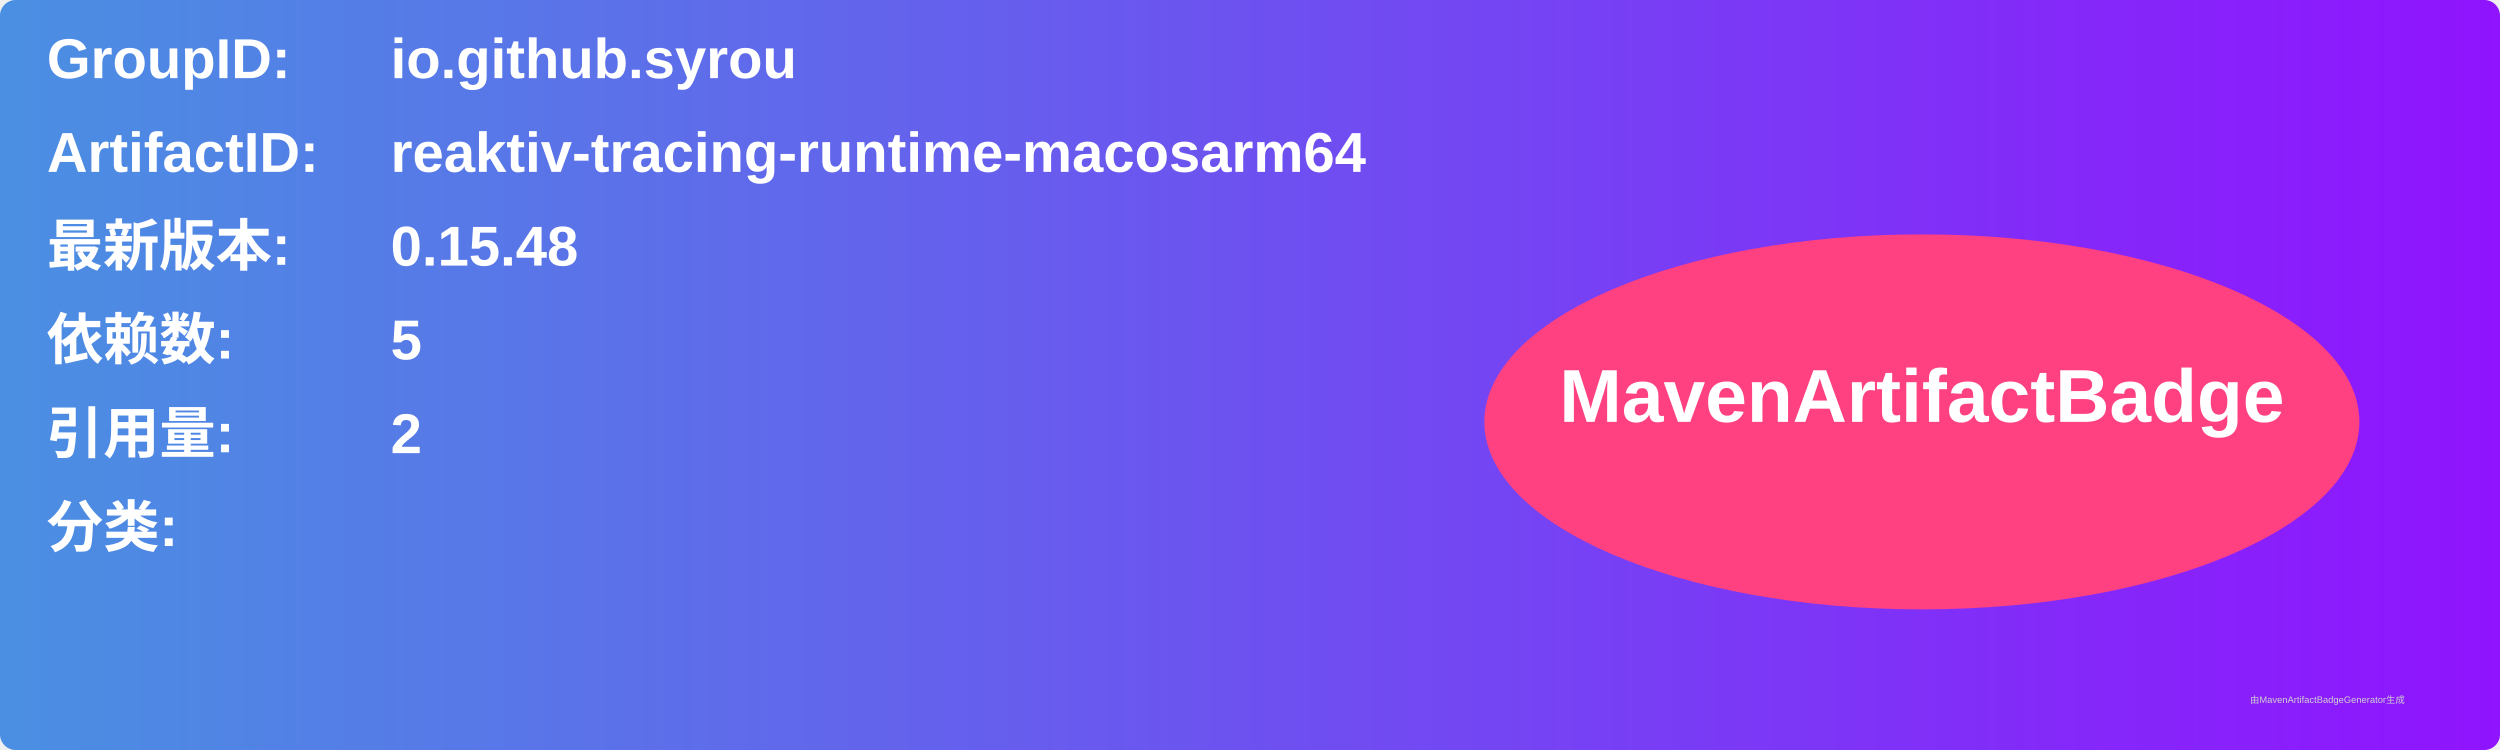
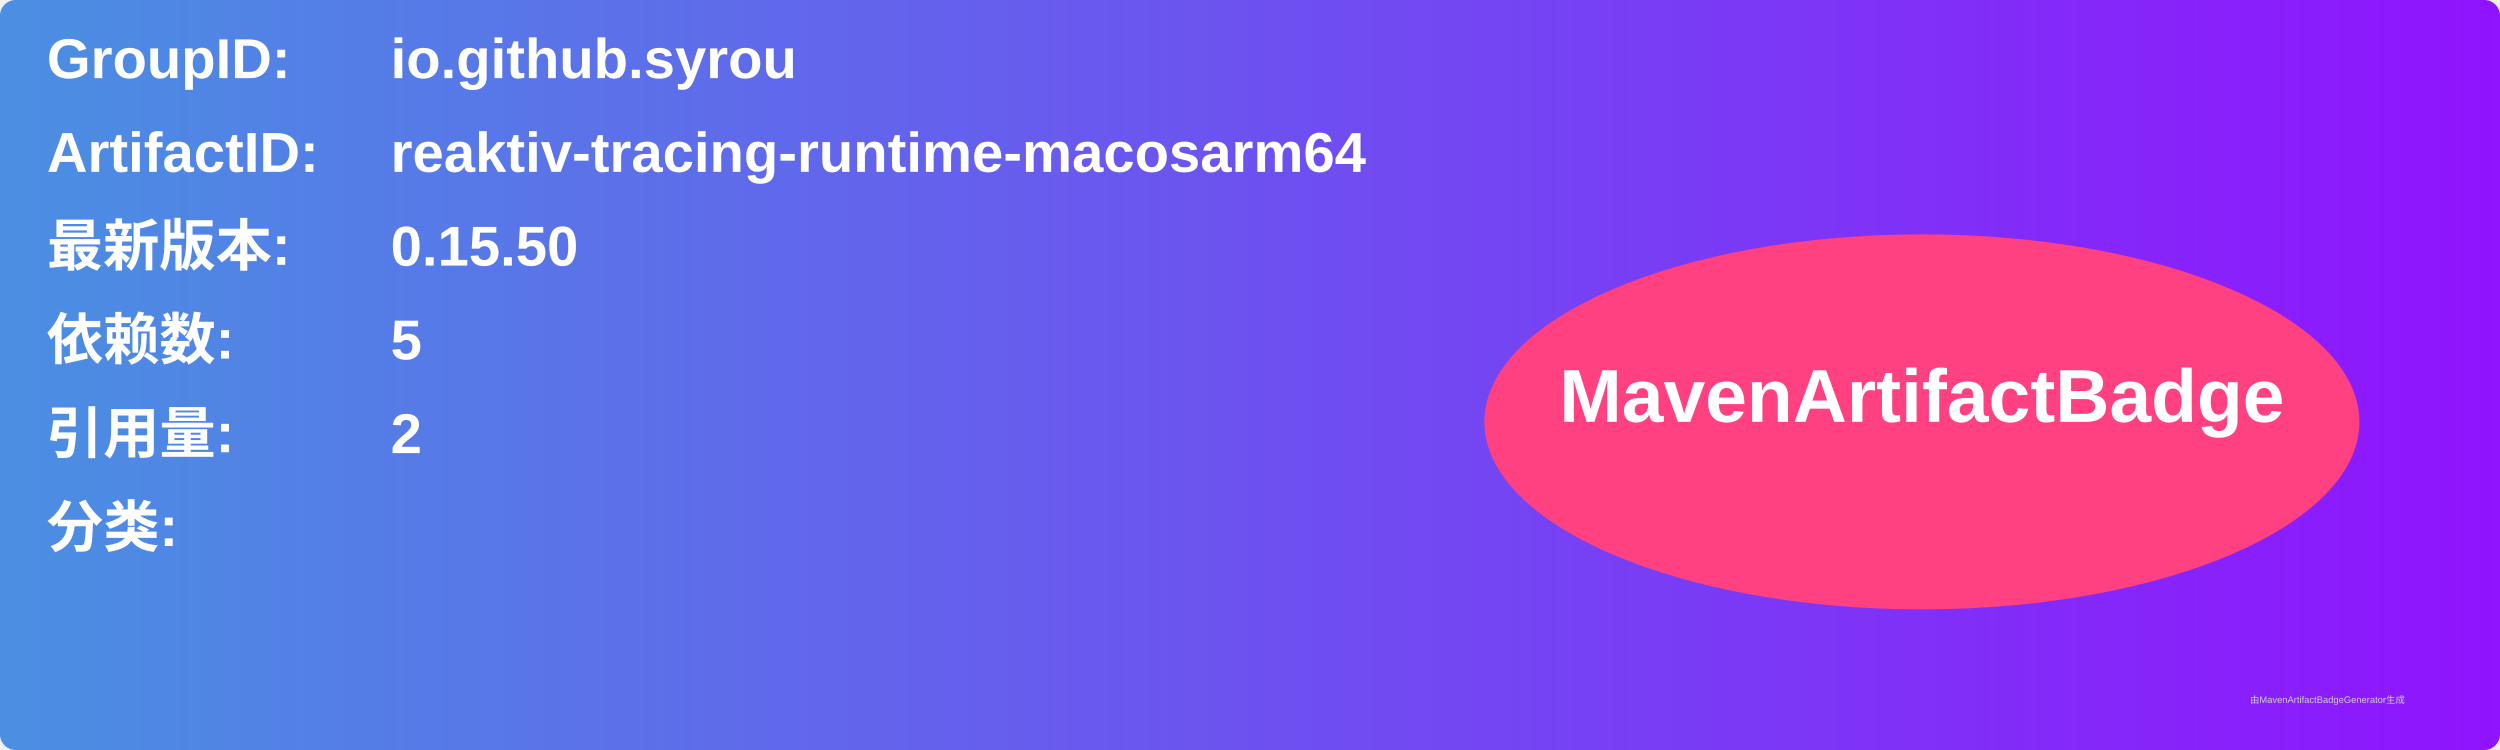
<svg xmlns="http://www.w3.org/2000/svg" width="800" height="240" viewBox="0 0 800 240">
  <linearGradient id="grad" x1="0%" y1="0%" x2="100%" y2="0%">
    <stop offset="0%" stop-color="#4a90e2" />
    <stop offset="100%" stop-color="#9013fe" />
  </linearGradient>
  <rect width="100%" height="100%" rx="5" ry="5" fill="url(#grad)" />
  <g transform="translate(15, 15)">
    <text x="0" y="10" font-family="Arial" font-size="18" fill="white" font-weight="bold" width="260">GroupID:</text>
    <text x="110" y="10" font-family="Arial" font-size="18" fill="white" font-weight="bold" width="460">io.github.syrou</text>
    <text x="0" y="40" font-family="Arial" font-size="18" fill="white" font-weight="bold" width="260">ArtifactID:</text>
    <text x="110" y="40" font-family="Arial" font-size="18" fill="white" font-weight="bold" width="460">reaktiv-tracing-runtime-macosarm64</text>
    <text x="0" y="70" font-family="Arial" font-size="18" fill="white" font-weight="bold">最新版本:</text>
    <text x="110" y="70" font-family="Arial" font-size="18" fill="white" font-weight="bold">
-       <tspan font-weight="bold">0.15.48</tspan>
+       <tspan font-weight="bold">0.15.50</tspan>
    </text>
    <text x="0" y="100" font-family="Arial" font-size="18" fill="white" font-weight="bold">依赖数: </text>
    <text x="110" y="100" font-family="Arial" font-size="18" fill="white">
      <tspan font-weight="bold">5</tspan>
    </text>
    <text x="0" y="130" font-family="Arial" font-size="18" fill="white" font-weight="bold">引用量: </text>
    <text x="110" y="130" font-family="Arial" font-size="18" fill="white">
      <tspan font-weight="bold">2</tspan>
    </text>
    <text x="0" y="160" font-family="Arial" font-size="18" fill="white" font-weight="bold">分类:</text>
    <text x="10" y="190" font-family="Arial" font-size="10" fill="white">
      <tspan font-weight="bold" />
    </text>
    <ellipse cx="600" cy="120" rx="140" ry="60" fill="#ff4081" />
    <text x="600" y="120" text-anchor="middle" font-family="Arial" font-size="24" fill="white" font-weight="bold">MavenArtifactBadge</text>
  </g>
  <text x="720" y="225" font-family="Arial" font-size="3" fill="#d0d0d0">由MavenArtifactBadgeGenerator生成</text>
</svg>
